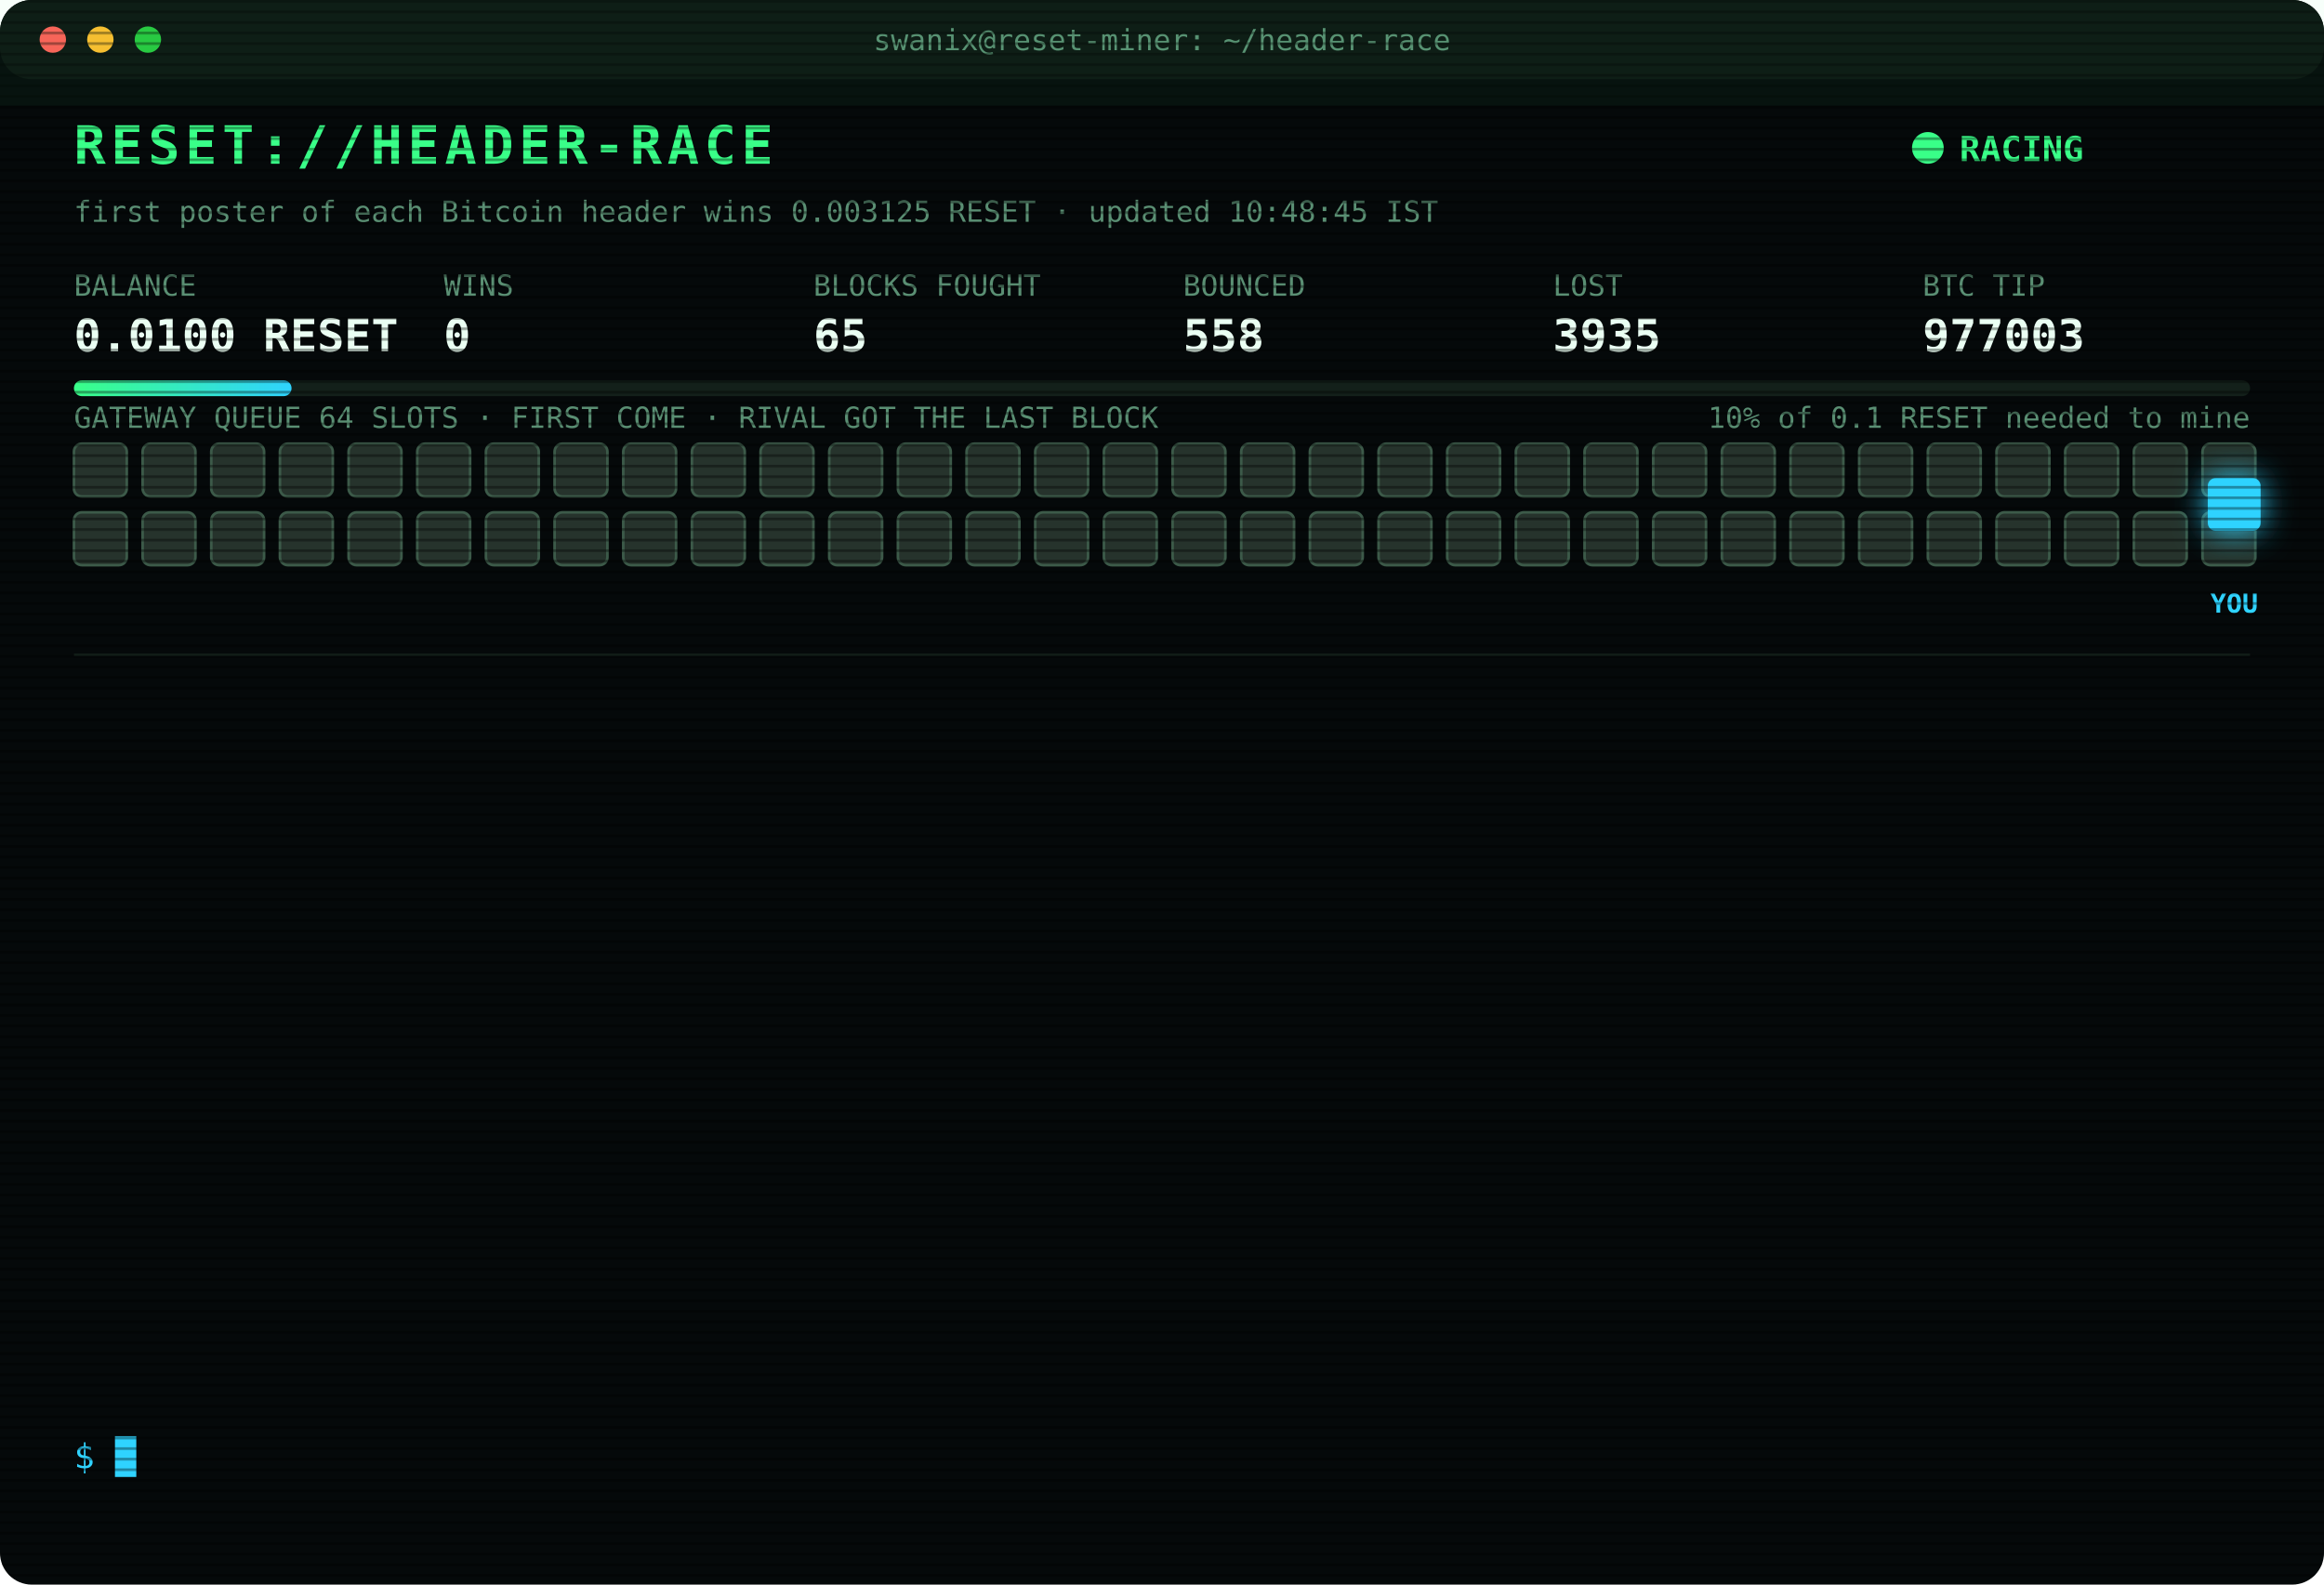
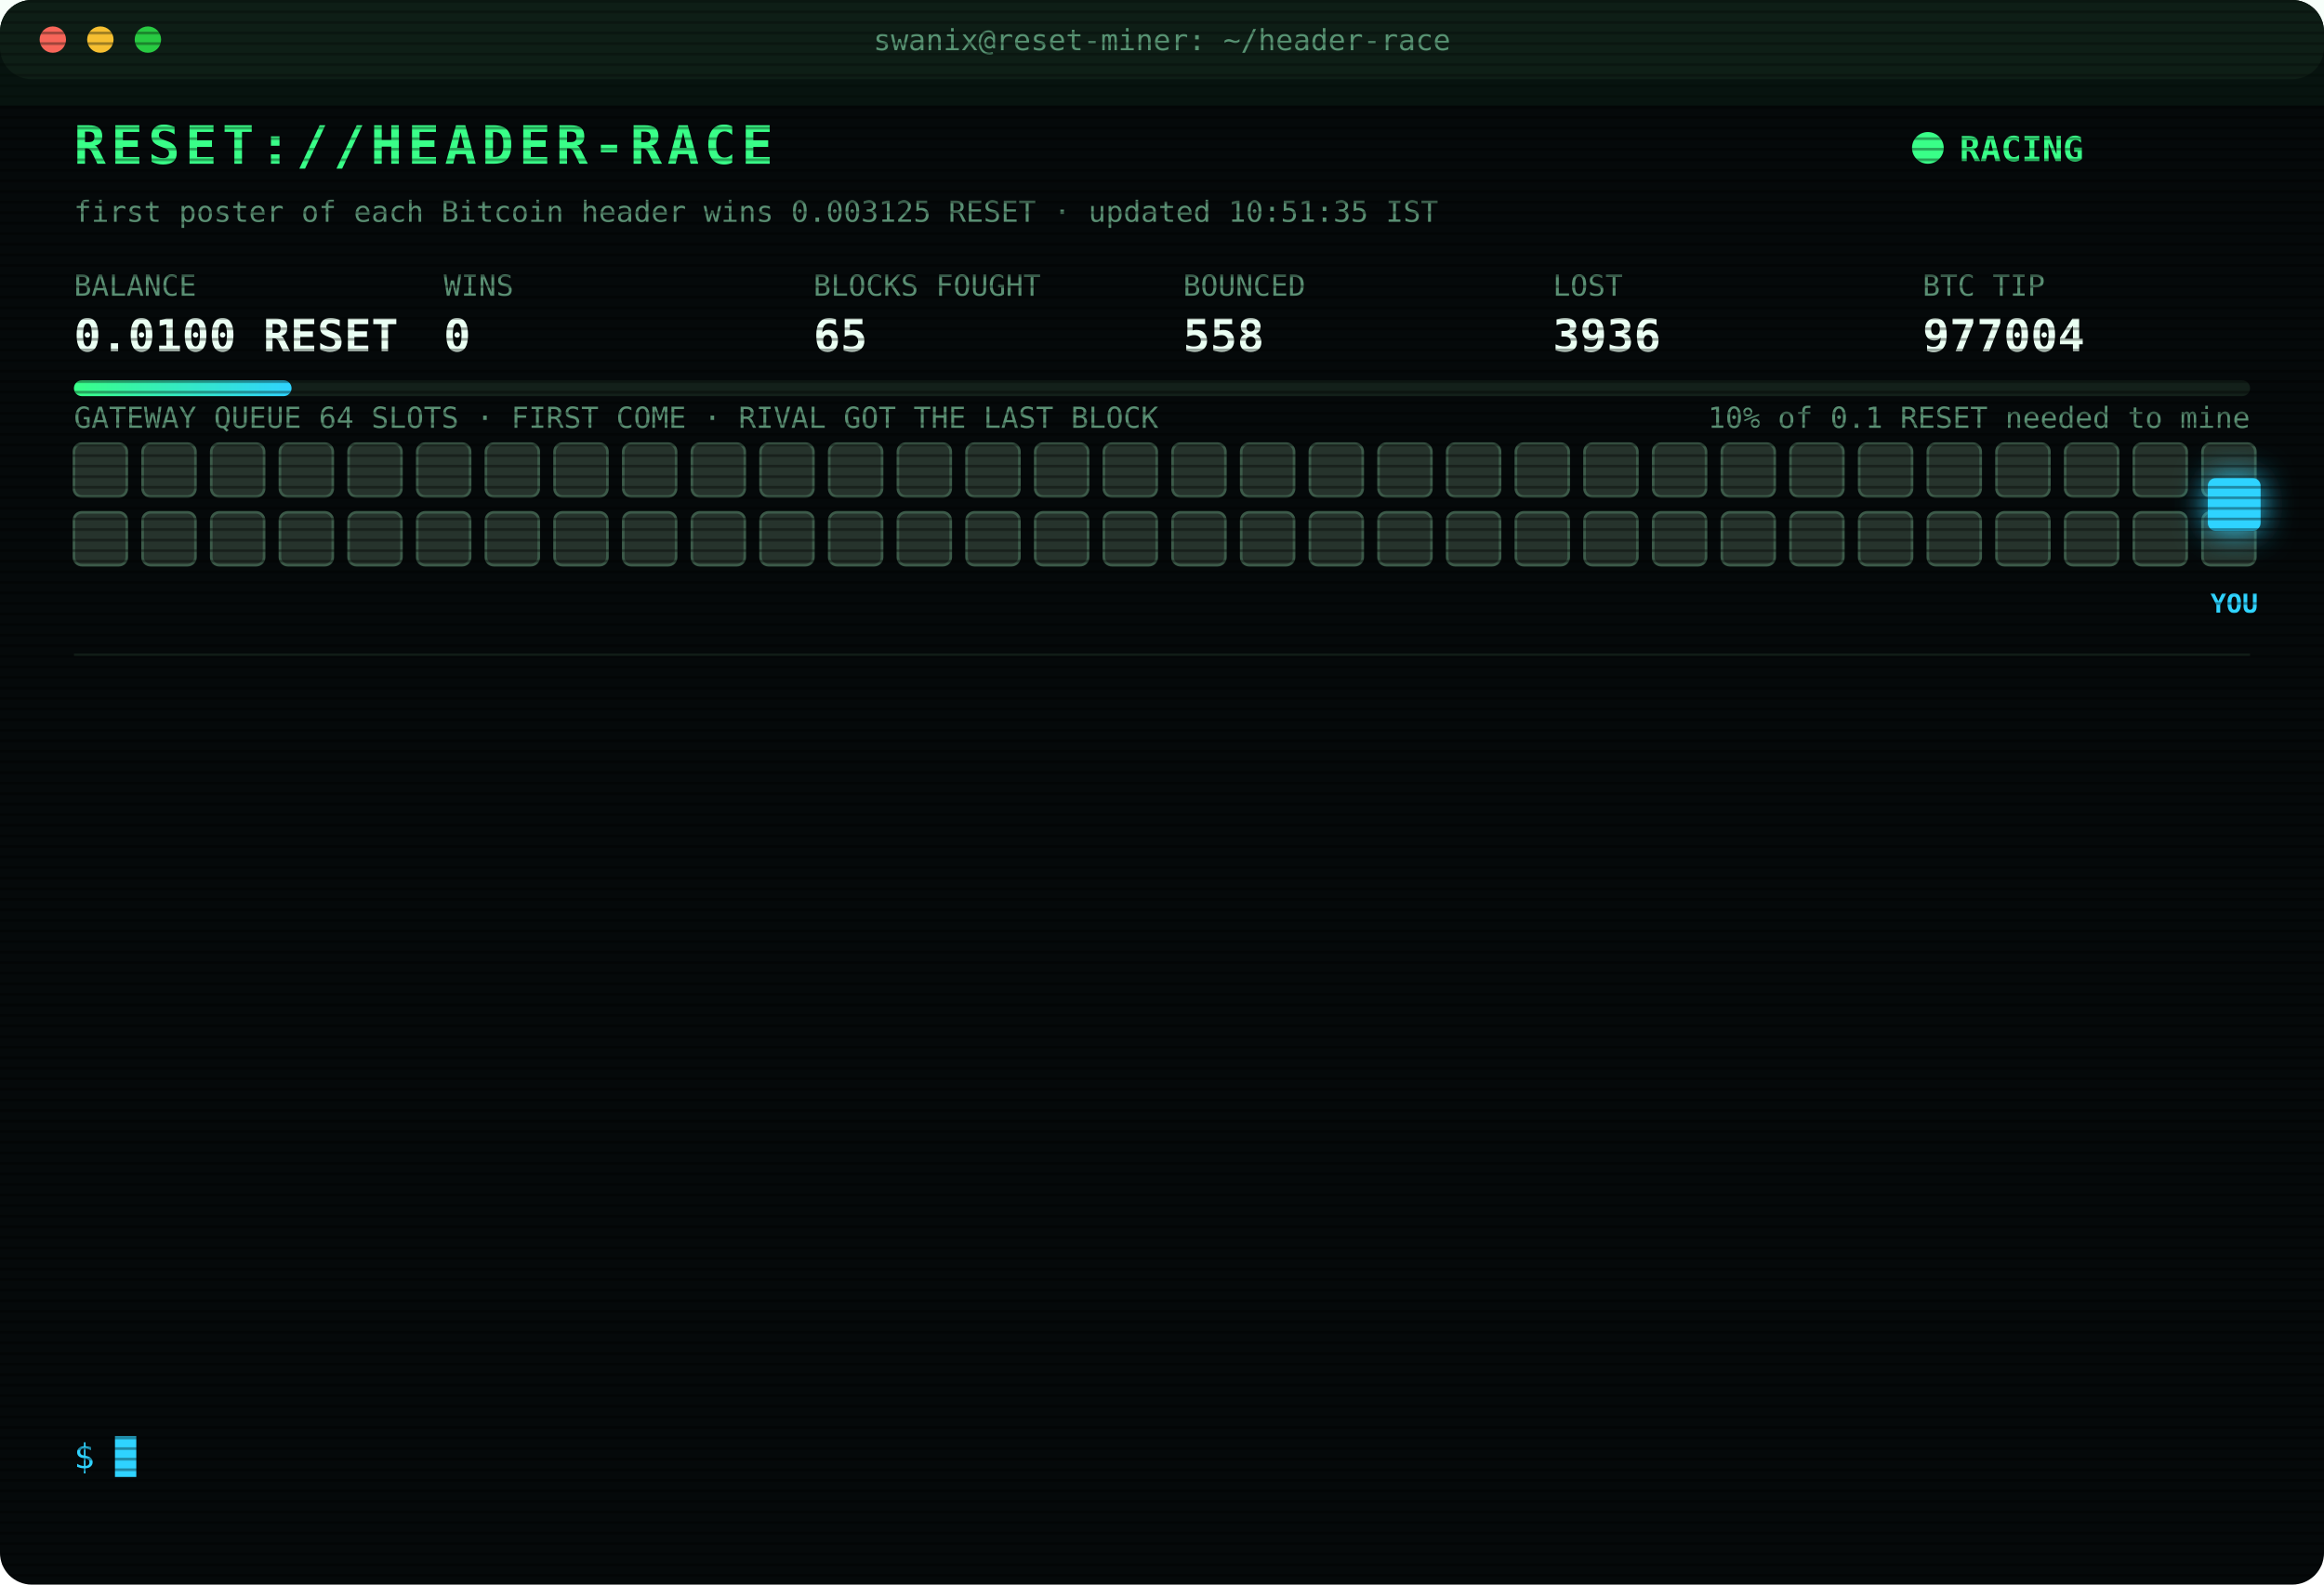
<svg xmlns="http://www.w3.org/2000/svg" width="880" height="600" viewBox="0 0 880 600" font-family="ui-monospace,SFMono-Regular,Menlo,Consolas,monospace">
  <style>
text{font-size:13px;fill:#7CFFB2}
.title{font-size:20px;font-weight:700;fill:#39FF88;letter-spacing:2px;animation:glitch 3s infinite steps(1)}
.sub{fill:#2fd3ff}.k{fill:#5a8f73;font-size:11px}.v{font-size:17px;font-weight:700;fill:#eafff3}
.ts{fill:#3f6b56}.boot{fill:#2fd3ff}.dim{fill:#5a8f73}.bad{fill:#ff4d6d}.warn{fill:#ffd23f}.mag{fill:#ff5cf0}.win{fill:#39FF88;font-weight:700}
.tag{font-size:10px;fill:#2fd3ff;font-weight:700}
.rival{fill:#26332c;stroke:#3c5a49;animation:jam 1.2s infinite alternate}
.idle{fill:#141c18;stroke:#22302a;animation:breathe 4s infinite}
.me{fill:#2fd3ff;filter:drop-shadow(0 0 6px #2fd3ff)}
.hover{animation:nudge 1.1s infinite ease-in-out}.bounce{animation:kick 1.4s infinite}
.ln{opacity:0;animation:in .4s forwards}
.cur{animation:blink 1s infinite steps(1)}
.scan{animation:scan 6s infinite linear}
.led{animation:blink 1.4s infinite}
@keyframes in{from{opacity:0;transform:translateX(-6px)}to{opacity:1;transform:none}}
@keyframes blink{50%{opacity:0}}
@keyframes jam{to{fill:#33463b}}
@keyframes breathe{50%{opacity:.4}}
@keyframes nudge{50%{transform:translateX(-10px)}}
@keyframes kick{0%,100%{transform:none}30%{transform:translateX(-14px)}55%{transform:translateX(10px) translateY(-6px)}}
@keyframes glitch{0%,92%{transform:none}93%{transform:translateX(2px);fill:#ff4d6d}95%{transform:translateX(-2px);fill:#2fd3ff}97%{transform:none}}
@keyframes scan{from{transform:translateY(-40px)}to{transform:translateY(600px)}}
</style>
  <defs>
    <pattern id="sl" width="4" height="4" patternUnits="userSpaceOnUse">
      <rect width="4" height="1" fill="#000" opacity=".35" />
    </pattern>
    <linearGradient id="bar">
      <stop offset="0" stop-color="#39FF88" />
      <stop offset="1" stop-color="#2fd3ff" />
    </linearGradient>
  </defs>
  <rect width="880" height="600" rx="12" fill="#05090a" />
  <rect width="880" height="30" rx="12" fill="#0d1512" />
  <circle cx="20" cy="15" r="5" fill="#ff5f57" />
  <circle cx="38" cy="15" r="5" fill="#febc2e" />
  <circle cx="56" cy="15" r="5" fill="#28c840" />
  <text x="440" y="19" text-anchor="middle" class="k">swanix@reset-miner: ~/header-race</text>
  <text x="28" y="62" class="title">RESET://HEADER-RACE</text>
  <circle class="led" cx="730" cy="56" r="6" fill="#39FF88" />
  <text x="742" y="61" class="win">RACING</text>
-   <text x="28" y="84" class="k">first poster of each Bitcoin header wins 0.003125 RESET · updated 10:48:45 IST</text>
+   <text x="28" y="84" class="k">first poster of each Bitcoin header wins 0.003125 RESET · updated 10:51:35 IST</text>
  <text x="28" y="112" class="k">BALANCE</text>
  <text x="28" y="133" class="v">0.0100 RESET</text>
  <text x="168" y="112" class="k">WINS</text>
  <text x="168" y="133" class="v">0</text>
  <text x="308" y="112" class="k">BLOCKS FOUGHT</text>
  <text x="308" y="133" class="v">65</text>
  <text x="448" y="112" class="k">BOUNCED</text>
  <text x="448" y="133" class="v">558</text>
  <text x="588" y="112" class="k">LOST</text>
-   <text x="588" y="133" class="v">3935</text>
+   <text x="588" y="133" class="v">3936</text>
  <text x="728" y="112" class="k">BTC TIP</text>
-   <text x="728" y="133" class="v">977003</text>
+   <text x="728" y="133" class="v">977004</text>
  <rect x="28" y="144" width="824" height="6" rx="3" fill="#13201a" />
  <rect x="28" y="144" width="82.4" height="6" rx="3" fill="url(#bar)" />
  <text x="852" y="162" text-anchor="end" class="k">10% of 0.1 RESET needed to mine</text>
  <text x="28" y="162" class="k">GATEWAY QUEUE 64 SLOTS · FIRST COME · RIVAL GOT THE LAST BLOCK</text>
  <rect class="rival" x="28" y="168" width="20" height="20" rx="3" style="animation-delay:0.00s" />
  <rect class="rival" x="54" y="168" width="20" height="20" rx="3" style="animation-delay:0.05s" />
  <rect class="rival" x="80" y="168" width="20" height="20" rx="3" style="animation-delay:0.10s" />
  <rect class="rival" x="106" y="168" width="20" height="20" rx="3" style="animation-delay:0.15s" />
  <rect class="rival" x="132" y="168" width="20" height="20" rx="3" style="animation-delay:0.20s" />
  <rect class="rival" x="158" y="168" width="20" height="20" rx="3" style="animation-delay:0.25s" />
  <rect class="rival" x="184" y="168" width="20" height="20" rx="3" style="animation-delay:0.30s" />
  <rect class="rival" x="210" y="168" width="20" height="20" rx="3" style="animation-delay:0.35s" />
  <rect class="rival" x="236" y="168" width="20" height="20" rx="3" style="animation-delay:0.40s" />
  <rect class="rival" x="262" y="168" width="20" height="20" rx="3" style="animation-delay:0.45s" />
  <rect class="rival" x="288" y="168" width="20" height="20" rx="3" style="animation-delay:0.50s" />
  <rect class="rival" x="314" y="168" width="20" height="20" rx="3" style="animation-delay:0.55s" />
  <rect class="rival" x="340" y="168" width="20" height="20" rx="3" style="animation-delay:0.60s" />
  <rect class="rival" x="366" y="168" width="20" height="20" rx="3" style="animation-delay:0.65s" />
  <rect class="rival" x="392" y="168" width="20" height="20" rx="3" style="animation-delay:0.70s" />
  <rect class="rival" x="418" y="168" width="20" height="20" rx="3" style="animation-delay:0.75s" />
  <rect class="rival" x="444" y="168" width="20" height="20" rx="3" style="animation-delay:0.80s" />
  <rect class="rival" x="470" y="168" width="20" height="20" rx="3" style="animation-delay:0.85s" />
  <rect class="rival" x="496" y="168" width="20" height="20" rx="3" style="animation-delay:0.90s" />
  <rect class="rival" x="522" y="168" width="20" height="20" rx="3" style="animation-delay:0.95s" />
  <rect class="rival" x="548" y="168" width="20" height="20" rx="3" style="animation-delay:1.00s" />
  <rect class="rival" x="574" y="168" width="20" height="20" rx="3" style="animation-delay:1.05s" />
  <rect class="rival" x="600" y="168" width="20" height="20" rx="3" style="animation-delay:1.10s" />
  <rect class="rival" x="626" y="168" width="20" height="20" rx="3" style="animation-delay:1.15s" />
  <rect class="rival" x="652" y="168" width="20" height="20" rx="3" style="animation-delay:1.20s" />
  <rect class="rival" x="678" y="168" width="20" height="20" rx="3" style="animation-delay:1.25s" />
  <rect class="rival" x="704" y="168" width="20" height="20" rx="3" style="animation-delay:1.30s" />
  <rect class="rival" x="730" y="168" width="20" height="20" rx="3" style="animation-delay:1.35s" />
  <rect class="rival" x="756" y="168" width="20" height="20" rx="3" style="animation-delay:1.40s" />
  <rect class="rival" x="782" y="168" width="20" height="20" rx="3" style="animation-delay:1.45s" />
  <rect class="rival" x="808" y="168" width="20" height="20" rx="3" style="animation-delay:1.50s" />
  <rect class="rival" x="834" y="168" width="20" height="20" rx="3" style="animation-delay:1.55s" />
  <rect class="rival" x="28" y="194" width="20" height="20" rx="3" style="animation-delay:1.60s" />
  <rect class="rival" x="54" y="194" width="20" height="20" rx="3" style="animation-delay:1.65s" />
  <rect class="rival" x="80" y="194" width="20" height="20" rx="3" style="animation-delay:1.70s" />
  <rect class="rival" x="106" y="194" width="20" height="20" rx="3" style="animation-delay:1.75s" />
  <rect class="rival" x="132" y="194" width="20" height="20" rx="3" style="animation-delay:1.80s" />
  <rect class="rival" x="158" y="194" width="20" height="20" rx="3" style="animation-delay:1.85s" />
  <rect class="rival" x="184" y="194" width="20" height="20" rx="3" style="animation-delay:1.90s" />
  <rect class="rival" x="210" y="194" width="20" height="20" rx="3" style="animation-delay:1.95s" />
  <rect class="rival" x="236" y="194" width="20" height="20" rx="3" style="animation-delay:2.00s" />
  <rect class="rival" x="262" y="194" width="20" height="20" rx="3" style="animation-delay:2.05s" />
  <rect class="rival" x="288" y="194" width="20" height="20" rx="3" style="animation-delay:2.10s" />
  <rect class="rival" x="314" y="194" width="20" height="20" rx="3" style="animation-delay:2.15s" />
  <rect class="rival" x="340" y="194" width="20" height="20" rx="3" style="animation-delay:2.20s" />
  <rect class="rival" x="366" y="194" width="20" height="20" rx="3" style="animation-delay:2.25s" />
  <rect class="rival" x="392" y="194" width="20" height="20" rx="3" style="animation-delay:2.30s" />
  <rect class="rival" x="418" y="194" width="20" height="20" rx="3" style="animation-delay:2.35s" />
  <rect class="rival" x="444" y="194" width="20" height="20" rx="3" style="animation-delay:2.40s" />
  <rect class="rival" x="470" y="194" width="20" height="20" rx="3" style="animation-delay:2.45s" />
  <rect class="rival" x="496" y="194" width="20" height="20" rx="3" style="animation-delay:2.50s" />
  <rect class="rival" x="522" y="194" width="20" height="20" rx="3" style="animation-delay:2.55s" />
  <rect class="rival" x="548" y="194" width="20" height="20" rx="3" style="animation-delay:2.60s" />
  <rect class="rival" x="574" y="194" width="20" height="20" rx="3" style="animation-delay:2.65s" />
  <rect class="rival" x="600" y="194" width="20" height="20" rx="3" style="animation-delay:2.70s" />
  <rect class="rival" x="626" y="194" width="20" height="20" rx="3" style="animation-delay:2.75s" />
  <rect class="rival" x="652" y="194" width="20" height="20" rx="3" style="animation-delay:2.80s" />
  <rect class="rival" x="678" y="194" width="20" height="20" rx="3" style="animation-delay:2.85s" />
  <rect class="rival" x="704" y="194" width="20" height="20" rx="3" style="animation-delay:2.90s" />
  <rect class="rival" x="730" y="194" width="20" height="20" rx="3" style="animation-delay:2.95s" />
  <rect class="rival" x="756" y="194" width="20" height="20" rx="3" style="animation-delay:3.00s" />
  <rect class="rival" x="782" y="194" width="20" height="20" rx="3" style="animation-delay:3.05s" />
  <rect class="rival" x="808" y="194" width="20" height="20" rx="3" style="animation-delay:3.10s" />
  <rect class="rival" x="834" y="194" width="20" height="20" rx="3" style="animation-delay:3.15s" />
  <g class="hover">
    <rect class="me" x="836" y="181" width="20" height="20" rx="3" />
    <text class="tag" x="846" y="232" text-anchor="middle">YOU</text>
  </g>
  <line x1="28" x2="852" y1="248" y2="248" stroke="#13201a" />
  <g class="ln" style="animation-delay:0.40s">
-     <text x="28" y="270" class="ts">10:11:22</text>
-     <text x="104" y="270" class="bad">[LOST] #976993 taken by a rival miner</text>
+     <text x="28" y="270" class="ts">10:11:52</text>
+     <text x="104" y="270" class="bad">[GATEWAY DOWN] no response · 1111ms</text>
  </g>
  <g class="ln" style="animation-delay:0.65s">
-     <text x="28" y="292" class="ts">10:11:52</text>
-     <text x="104" y="292" class="bad">[GATEWAY DOWN] no response · 1111ms</text>
+     <text x="28" y="292" class="ts">10:11:57</text>
+     <text x="104" y="292" class="mag">[??] #976994 sent, no receipt · may have landed</text>
  </g>
  <g class="ln" style="animation-delay:0.90s">
    <text x="28" y="314" class="ts">10:11:57</text>
-     <text x="104" y="314" class="mag">[??] #976994 sent, no receipt · may have landed</text>
+     <text x="104" y="314" class="bad">[LOST] #976994 taken by a rival miner</text>
  </g>
  <g class="ln" style="animation-delay:1.15s">
-     <text x="28" y="336" class="ts">10:11:57</text>
-     <text x="104" y="336" class="bad">[LOST] #976994 taken by a rival miner</text>
+     <text x="28" y="336" class="ts">10:12:11</text>
+     <text x="104" y="336" class="bad">[LOST] #976995 taken by a rival miner</text>
  </g>
  <g class="ln" style="animation-delay:1.40s">
-     <text x="28" y="358" class="ts">10:12:11</text>
-     <text x="104" y="358" class="bad">[LOST] #976995 taken by a rival miner</text>
+     <text x="28" y="358" class="ts">10:15:56</text>
+     <text x="104" y="358" class="bad">[LOST] #976996 taken by a rival miner</text>
  </g>
  <g class="ln" style="animation-delay:1.65s">
-     <text x="28" y="380" class="ts">10:15:56</text>
-     <text x="104" y="380" class="bad">[LOST] #976996 taken by a rival miner</text>
+     <text x="28" y="380" class="ts">10:20:24</text>
+     <text x="104" y="380" class="bad">[LOST] #976997 taken by a rival miner</text>
  </g>
  <g class="ln" style="animation-delay:1.90s">
-     <text x="28" y="402" class="ts">10:20:24</text>
-     <text x="104" y="402" class="bad">[LOST] #976997 taken by a rival miner</text>
+     <text x="28" y="402" class="ts">10:26:02</text>
+     <text x="104" y="402" class="bad">[LOST] #976998 taken by a rival miner</text>
  </g>
  <g class="ln" style="animation-delay:2.15s">
-     <text x="28" y="424" class="ts">10:26:02</text>
-     <text x="104" y="424" class="bad">[LOST] #976998 taken by a rival miner</text>
+     <text x="28" y="424" class="ts">10:28:16</text>
+     <text x="104" y="424" class="bad">[LOST] #976999 taken by a rival miner</text>
  </g>
  <g class="ln" style="animation-delay:2.40s">
-     <text x="28" y="446" class="ts">10:28:16</text>
-     <text x="104" y="446" class="bad">[LOST] #976999 taken by a rival miner</text>
+     <text x="28" y="446" class="ts">10:33:12</text>
+     <text x="104" y="446" class="bad">[LOST] #977000 taken by a rival miner</text>
  </g>
  <g class="ln" style="animation-delay:2.65s">
-     <text x="28" y="468" class="ts">10:33:12</text>
-     <text x="104" y="468" class="bad">[LOST] #977000 taken by a rival miner</text>
+     <text x="28" y="468" class="ts">10:37:39</text>
+     <text x="104" y="468" class="bad">[LOST] #977001 taken by a rival miner</text>
  </g>
  <g class="ln" style="animation-delay:2.90s">
-     <text x="28" y="490" class="ts">10:37:39</text>
-     <text x="104" y="490" class="bad">[LOST] #977001 taken by a rival miner</text>
+     <text x="28" y="490" class="ts">10:47:32</text>
+     <text x="104" y="490" class="bad">[LOST] #977002 taken by a rival miner</text>
  </g>
  <g class="ln" style="animation-delay:3.15s">
-     <text x="28" y="512" class="ts">10:47:32</text>
-     <text x="104" y="512" class="bad">[LOST] #977002 taken by a rival miner</text>
+     <text x="28" y="512" class="ts">10:48:45</text>
+     <text x="104" y="512" class="bad">[LOST] #977003 taken by a rival miner</text>
  </g>
  <g class="ln" style="animation-delay:3.40s">
-     <text x="28" y="534" class="ts">10:48:45</text>
-     <text x="104" y="534" class="bad">[LOST] #977003 taken by a rival miner</text>
+     <text x="28" y="534" class="ts">10:51:35</text>
+     <text x="104" y="534" class="bad">[LOST] #977004 taken by a rival miner</text>
  </g>
  <text x="28" y="556" class="sub">$ <tspan class="cur">█</tspan>
  </text>
  <rect width="880" height="600" rx="12" fill="url(#sl)" pointer-events="none" />
  <rect class="scan" width="880" height="40" fill="#39FF88" opacity=".04" />
</svg>
